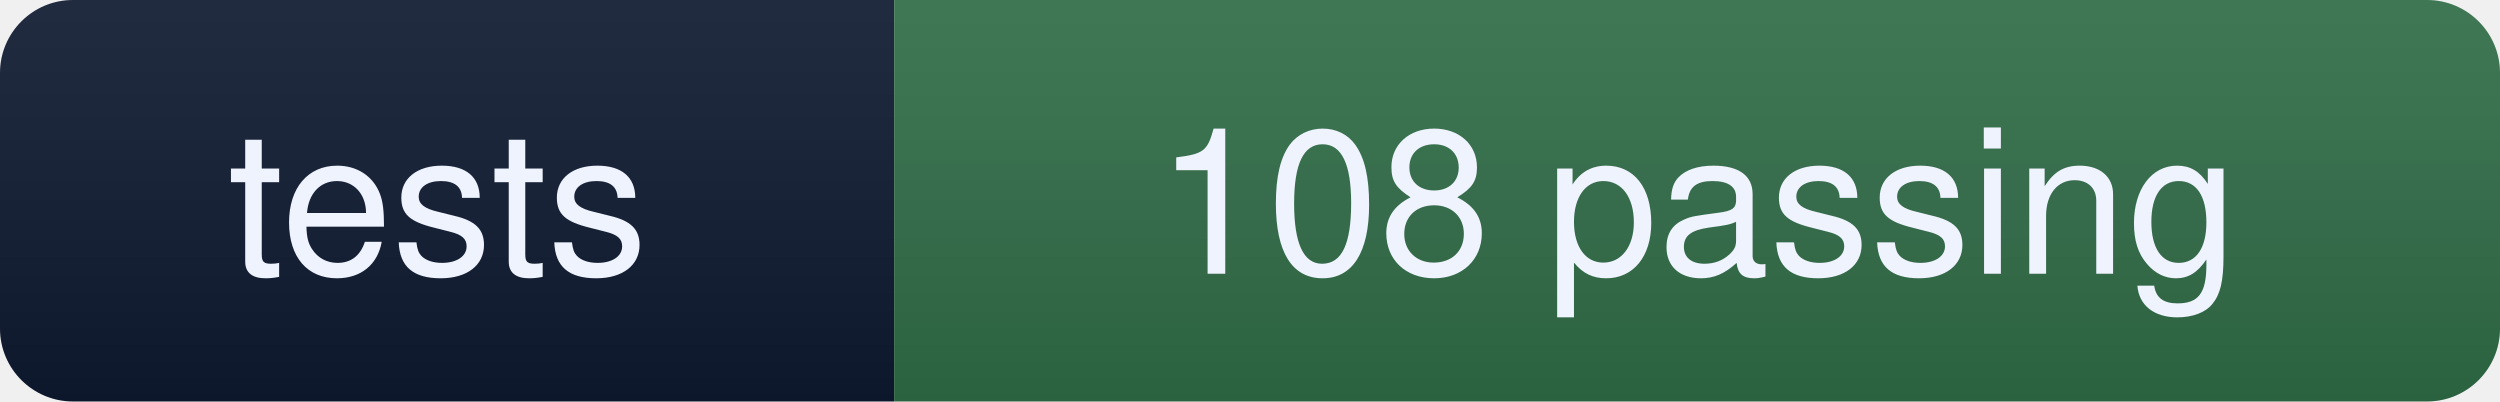
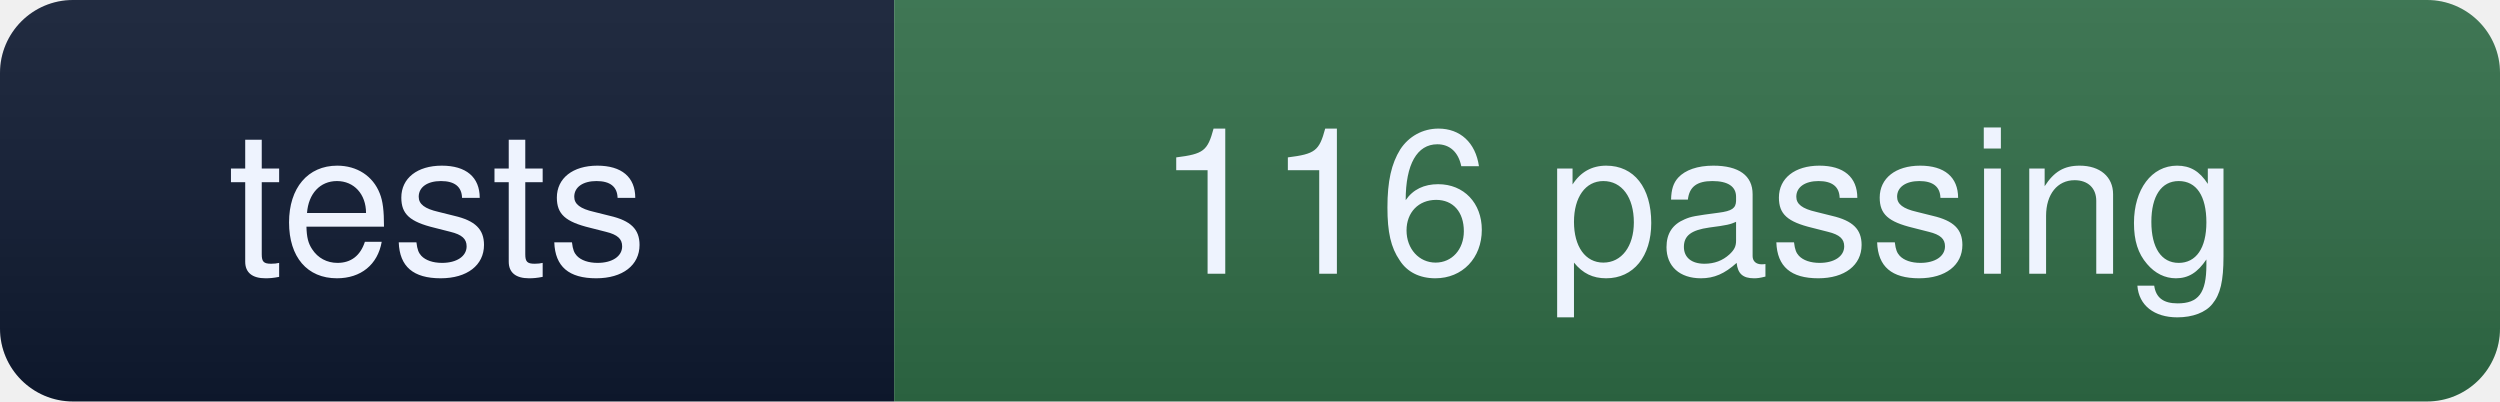
- <svg xmlns="http://www.w3.org/2000/svg" width="137" height="22" role="img" aria-label="tests: 108 passing">
+ <svg xmlns="http://www.w3.org/2000/svg" width="137" height="22" role="img" aria-label="tests: 116 passing">
  <linearGradient id="s" x2="0" y2="100%">
    <stop offset="0" stop-color="#fff" stop-opacity=".08" />
    <stop offset="1" stop-color="#000" stop-opacity=".10" />
  </linearGradient>
  <clipPath id="r">
    <rect width="137" height="22" rx="4" fill="#fff" />
  </clipPath>
  <g clip-path="url(#r)">
    <rect width="49" height="22" fill="#0e1930" />
    <rect x="49" width="88" height="22" fill="#2f6b46" />
    <rect width="137" height="22" fill="url(#s)" />
  </g>
  <g fill="#eef3fe" font-family="ui-sans-serif,Segoe UI,Helvetica,Arial,sans-serif" font-size="11" text-anchor="middle">
    <text x="24" y="15">tests</text>
-     <text x="93" y="15">108 passing</text>
+     <text x="93" y="15">116 passing</text>
  </g>
</svg>
